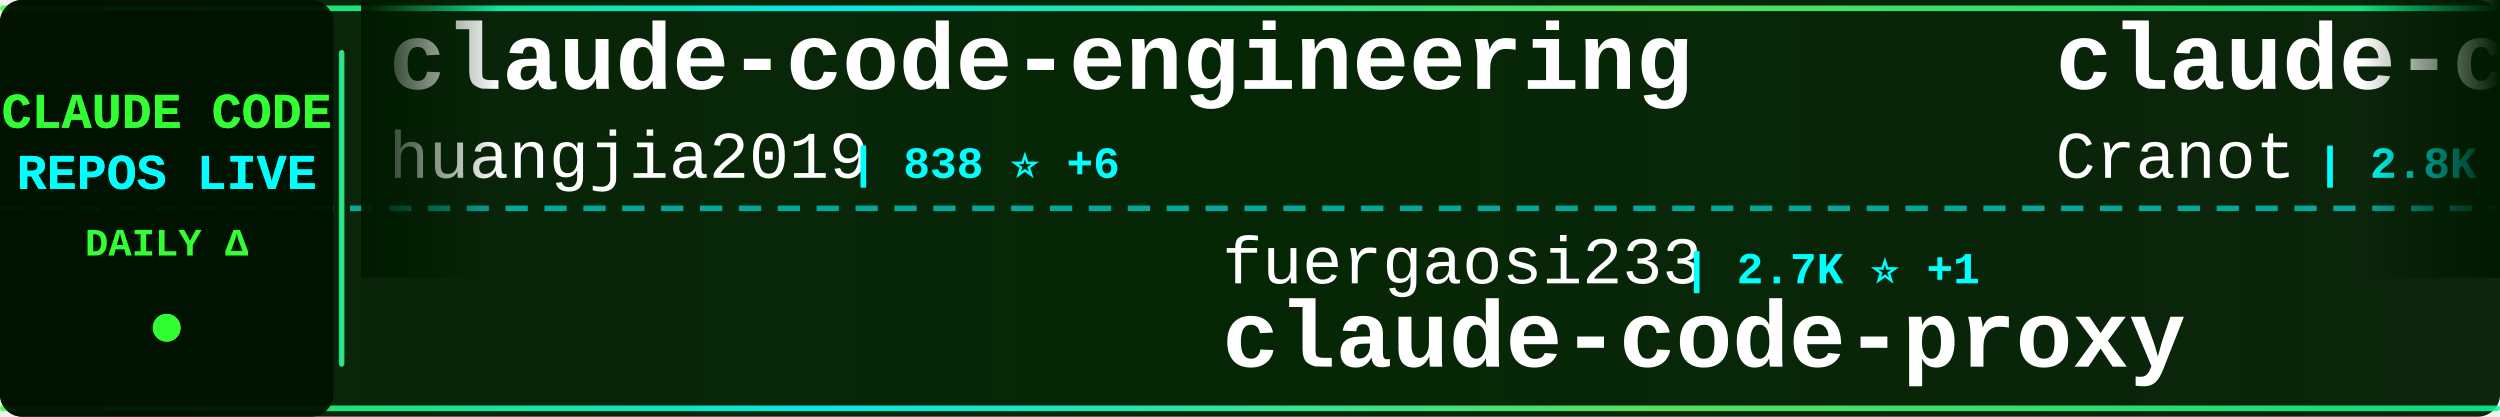
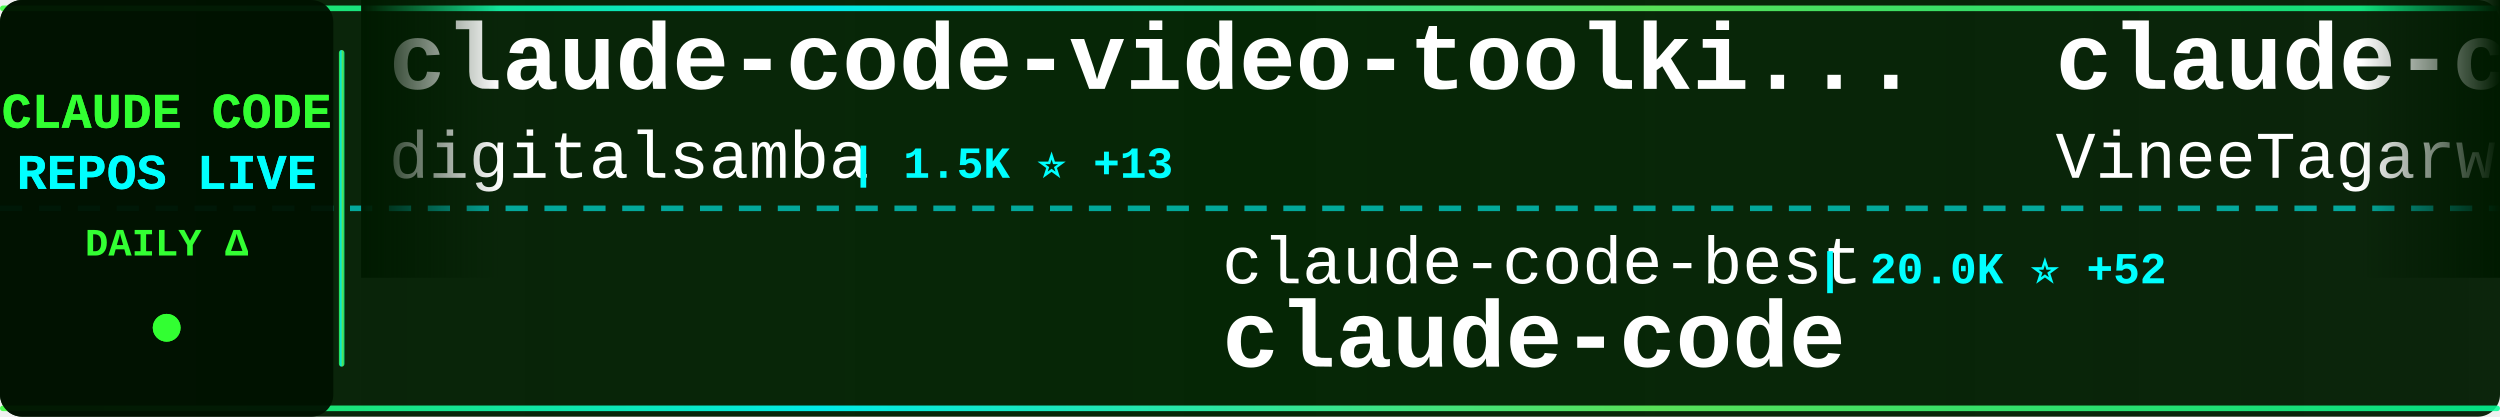
<svg xmlns="http://www.w3.org/2000/svg" width="900" height="150">
  <defs>
    <linearGradient id="tickerBg" x1="0%" y1="0%" x2="100%" y2="0%">
      <stop offset="0%" style="stop-color:#001a00;stop-opacity:0.95" />
      <stop offset="50%" style="stop-color:#002200;stop-opacity:0.98" />
      <stop offset="100%" style="stop-color:#001a00;stop-opacity:0.95" />
    </linearGradient>
    <linearGradient id="borderGrad" x1="0%" y1="0%" x2="100%" y2="0%">
      <stop offset="0%" style="stop-color:#33ff33;stop-opacity:0.85">
        <animate attributeName="stop-opacity" values="0.85;1;0.85" dur="2s" repeatCount="indefinite" />
      </stop>
      <stop offset="33%" style="stop-color:#00ffff;stop-opacity:0.9">
        <animate attributeName="stop-opacity" values="0.9;1;0.9" dur="2.2s" repeatCount="indefinite" />
      </stop>
      <stop offset="66%" style="stop-color:#66ff66;stop-opacity:0.85">
        <animate attributeName="stop-opacity" values="0.85;1;0.85" dur="1.8s" repeatCount="indefinite" />
      </stop>
      <stop offset="100%" style="stop-color:#00ff99;stop-opacity:0.85">
        <animate attributeName="stop-opacity" values="0.85;1;0.85" dur="2s" repeatCount="indefinite" />
      </stop>
    </linearGradient>
    <filter id="textGlow">
      <feGaussianBlur stdDeviation="0.1" result="coloredBlur" />
      <feMerge>
        <feMergeNode in="coloredBlur" />
        <feMergeNode in="SourceGraphic" />
      </feMerge>
    </filter>
    <filter id="metricGlow">
      <feGaussianBlur stdDeviation="0.2" result="coloredBlur" />
      <feMerge>
        <feMergeNode in="coloredBlur" />
        <feMergeNode in="SourceGraphic" />
      </feMerge>
    </filter>
    <linearGradient id="leftFade" x1="0%" y1="0%" x2="100%" y2="0%">
      <stop offset="0%" style="stop-color:#001a00;stop-opacity:1" />
      <stop offset="100%" style="stop-color:#001a00;stop-opacity:0" />
    </linearGradient>
    <linearGradient id="rightFade" x1="0%" y1="0%" x2="100%" y2="0%">
      <stop offset="0%" style="stop-color:#001a00;stop-opacity:0" />
      <stop offset="100%" style="stop-color:#001a00;stop-opacity:1" />
    </linearGradient>
  </defs>
  <rect width="900" height="150" fill="url(#tickerBg)" rx="8" />
  <rect x="0" y="2" width="900" height="2" fill="url(#borderGrad)" rx="1" />
  <rect x="0" y="146" width="900" height="2" fill="url(#borderGrad)" rx="1" />
  <line x1="0" y1="75" x2="900" y2="75" stroke="#00ffff" stroke-width="2" stroke-dasharray="8 6" opacity="0.6" />
  <rect x="0" y="0" width="120" height="150" fill="#001100" opacity="0.95" rx="8" />
  <text x="60" y="46" font-family="'Courier New', monospace" font-size="18" font-weight="bold" fill="#33ff33" text-anchor="middle" filter="url(#textGlow)">
    CLAUDE CODE
  </text>
  <text x="60" y="68" font-family="'Courier New', monospace" font-size="18" font-weight="bold" fill="#00ffff" text-anchor="middle" filter="url(#textGlow)">
    REPOS LIVE
  </text>
  <text x="60" y="92" font-family="'Courier New', monospace" font-size="14" font-weight="bold" fill="#33ff33" text-anchor="middle">
    DAILY Δ
  </text>
  <circle cx="60" cy="118" r="5" fill="#33ff33" filter="url(#metricGlow)">
    <animate attributeName="r" values="4;6;4" dur="1.5s" repeatCount="indefinite" />
    <animate attributeName="opacity" values="0.6;1;0.6" dur="1.5s" repeatCount="indefinite" />
  </circle>
  <rect x="122" y="18" width="2" height="114" fill="url(#borderGrad)" rx="1" />
  <clipPath id="tickerClip">
    <rect x="130" y="0" width="770" height="150" />
  </clipPath>
  <g clip-path="url(#tickerClip)">
    <g id="tickerItems">
      <animateTransform attributeName="transform" attributeType="XML" type="translate" from="0 0" to="-3000 0" dur="54s" repeatCount="indefinite" />
      <g transform="translate(0, 0)">
-         <text x="140" y="32" font-family="'Courier New', monospace" font-size="34" font-weight="bold" fill="#ffffff">claude-code-engineering</text>
-         <text x="140" y="64" font-family="'Courier New', monospace" font-size="24" font-weight="normal" fill="#ffffff" opacity="1.0">huangjia2019</text>
-         <text x="306" y="64" font-family="'Courier New', monospace" font-size="16" font-weight="bold" fill="#00ffff"> | 838 ⭐ +6</text>
+         <text x="140" y="32" font-family="'Courier New', monospace" font-size="34" font-weight="bold" fill="#ffffff">claude-code-video-toolki...</text>
+         <text x="140" y="64" font-family="'Courier New', monospace" font-size="24" font-weight="normal" fill="#ffffff" opacity="1.0">digitalsamba</text>
+         <text x="306" y="64" font-family="'Courier New', monospace" font-size="16" font-weight="bold" fill="#00ffff"> | 1.5K ⭐ +13</text>
      </g>
      <g transform="translate(300, 0)">
-         <text x="140" y="102" font-family="'Courier New', monospace" font-size="24" font-weight="normal" fill="#ffffff" opacity="1.0">fuergaosi233</text>
-         <text x="306" y="102" font-family="'Courier New', monospace" font-size="16" font-weight="bold" fill="#00ffff"> | 2.7K ⭐ +1</text>
-         <text x="140" y="132" font-family="'Courier New', monospace" font-size="34" font-weight="bold" fill="#ffffff">claude-code-proxy</text>
+         <text x="140" y="102" font-family="'Courier New', monospace" font-size="24" font-weight="normal" fill="#ffffff" opacity="1.0">claude-code-best</text>
+         <text x="354" y="102" font-family="'Courier New', monospace" font-size="16" font-weight="bold" fill="#00ffff"> | 20.0K ⭐ +52</text>
+         <text x="140" y="132" font-family="'Courier New', monospace" font-size="34" font-weight="bold" fill="#ffffff">claude-code</text>
      </g>
      <g transform="translate(600, 0)">
-         <text x="140" y="32" font-family="'Courier New', monospace" font-size="34" font-weight="bold" fill="#ffffff">claude-code-guide</text>
-         <text x="140" y="64" font-family="'Courier New', monospace" font-size="24" font-weight="normal" fill="#ffffff" opacity="1.0">Cranot</text>
-         <text x="234" y="64" font-family="'Courier New', monospace" font-size="16" font-weight="bold" fill="#00ffff"> | 2.8K ⭐</text>
+         <text x="140" y="32" font-family="'Courier New', monospace" font-size="34" font-weight="bold" fill="#ffffff">claude-code</text>
+         <text x="140" y="64" font-family="'Courier New', monospace" font-size="24" font-weight="normal" fill="#ffffff" opacity="1.0">VineeTagarwaL-code</text>
+         <text x="378" y="64" font-family="'Courier New', monospace" font-size="16" font-weight="bold" fill="#00ffff"> | 276 ⭐</text>
      </g>
      <g transform="translate(900, 0)">
-         <text x="140" y="102" font-family="'Courier New', monospace" font-size="24" font-weight="normal" fill="#ffffff" opacity="1.0">repowise-dev</text>
-         <text x="306" y="102" font-family="'Courier New', monospace" font-size="16" font-weight="bold" fill="#00ffff"> | 1.1K ⭐ +3</text>
-         <text x="140" y="132" font-family="'Courier New', monospace" font-size="34" font-weight="bold" fill="#ffffff">claude-code-prompts</text>
+         <text x="140" y="102" font-family="'Courier New', monospace" font-size="24" font-weight="normal" fill="#ffffff" opacity="1.0">feiskyer</text>
+         <text x="258" y="102" font-family="'Courier New', monospace" font-size="16" font-weight="bold" fill="#00ffff"> | 1.6K ⭐ +2</text>
+         <text x="140" y="132" font-family="'Courier New', monospace" font-size="34" font-weight="bold" fill="#ffffff">claude-code-settings</text>
      </g>
      <g transform="translate(1200, 0)">
-         <text x="140" y="32" font-family="'Courier New', monospace" font-size="34" font-weight="bold" fill="#ffffff">claude-code-source-build</text>
-         <text x="140" y="64" font-family="'Courier New', monospace" font-size="24" font-weight="normal" fill="#ffffff" opacity="1.0">andrew-kramer-inno</text>
-         <text x="378" y="64" font-family="'Courier New', monospace" font-size="16" font-weight="bold" fill="#00ffff"> | 591 ⭐</text>
+         <text x="140" y="32" font-family="'Courier New', monospace" font-size="34" font-weight="bold" fill="#ffffff">claude-code</text>
+         <text x="140" y="64" font-family="'Courier New', monospace" font-size="24" font-weight="normal" fill="#ffffff" opacity="1.0">codeaashu</text>
+         <text x="270" y="64" font-family="'Courier New', monospace" font-size="16" font-weight="bold" fill="#00ffff"> | 2.9K ⭐ +14</text>
      </g>
      <g transform="translate(1500, 0)">
-         <text x="140" y="102" font-family="'Courier New', monospace" font-size="24" font-weight="normal" fill="#ffffff" opacity="1.0">OneRedOak</text>
-         <text x="270" y="102" font-family="'Courier New', monospace" font-size="16" font-weight="bold" fill="#00ffff"> | 3.8K ⭐ +2</text>
-         <text x="140" y="132" font-family="'Courier New', monospace" font-size="34" font-weight="bold" fill="#ffffff">claude-code-workflows</text>
+         <text x="140" y="102" font-family="'Courier New', monospace" font-size="24" font-weight="normal" fill="#ffffff" opacity="1.0">disler</text>
+         <text x="234" y="102" font-family="'Courier New', monospace" font-size="16" font-weight="bold" fill="#00ffff"> | 1.4K ⭐ +3</text>
+         <text x="140" y="132" font-family="'Courier New', monospace" font-size="34" font-weight="bold" fill="#ffffff">pi-vs-claude-code</text>
      </g>
      <g transform="translate(1800, 0)">
-         <text x="140" y="32" font-family="'Courier New', monospace" font-size="34" font-weight="bold" fill="#ffffff">ECC</text>
-         <text x="140" y="64" font-family="'Courier New', monospace" font-size="24" font-weight="normal" fill="#ffffff" opacity="1.0">affaan-m</text>
-         <text x="258" y="64" font-family="'Courier New', monospace" font-size="16" font-weight="bold" fill="#00ffff"> | 216.1K ⭐ +723</text>
+         <text x="140" y="32" font-family="'Courier New', monospace" font-size="34" font-weight="bold" fill="#ffffff">claude-code</text>
+         <text x="140" y="64" font-family="'Courier New', monospace" font-size="24" font-weight="normal" fill="#ffffff" opacity="1.0">RishabhK103</text>
+         <text x="294" y="64" font-family="'Courier New', monospace" font-size="16" font-weight="bold" fill="#00ffff"> | 90 ⭐ +1</text>
      </g>
      <g transform="translate(2100, 0)">
-         <text x="140" y="102" font-family="'Courier New', monospace" font-size="24" font-weight="normal" fill="#ffffff" opacity="1.0">codeaashu</text>
-         <text x="270" y="102" font-family="'Courier New', monospace" font-size="16" font-weight="bold" fill="#00ffff"> | 2.9K ⭐ +13</text>
+         <text x="140" y="102" font-family="'Courier New', monospace" font-size="24" font-weight="normal" fill="#ffffff" opacity="1.0">ding113</text>
+         <text x="246" y="102" font-family="'Courier New', monospace" font-size="16" font-weight="bold" fill="#00ffff"> | 3.1K ⭐ +14</text>
+         <text x="140" y="132" font-family="'Courier New', monospace" font-size="34" font-weight="bold" fill="#ffffff">claude-code-hub</text>
+       </g>
+       <g transform="translate(2400, 0)">
+         <text x="140" y="32" font-family="'Courier New', monospace" font-size="34" font-weight="bold" fill="#ffffff">claude_code_src</text>
+         <text x="140" y="64" font-family="'Courier New', monospace" font-size="24" font-weight="normal" fill="#ffffff" opacity="1.0">ponponon</text>
+         <text x="258" y="64" font-family="'Courier New', monospace" font-size="16" font-weight="bold" fill="#00ffff"> | 2.3K ⭐ +1</text>
+       </g>
+       <g transform="translate(2700, 0)">
+         <text x="140" y="102" font-family="'Courier New', monospace" font-size="24" font-weight="normal" fill="#ffffff" opacity="1.0">wanshuiyin</text>
+         <text x="282" y="102" font-family="'Courier New', monospace" font-size="16" font-weight="bold" fill="#00ffff"> | 12.1K ⭐ +86</text>
+         <text x="140" y="132" font-family="'Courier New', monospace" font-size="34" font-weight="bold" fill="#ffffff">Auto-claude-code-researc...</text>
+       </g>
+       <g transform="translate(3000, 0)">
+         <text x="140" y="32" font-family="'Courier New', monospace" font-size="34" font-weight="bold" fill="#ffffff">claude-code-video-toolki...</text>
+         <text x="140" y="64" font-family="'Courier New', monospace" font-size="24" font-weight="normal" fill="#ffffff" opacity="1.0">digitalsamba</text>
+         <text x="306" y="64" font-family="'Courier New', monospace" font-size="16" font-weight="bold" fill="#00ffff"> | 1.5K ⭐ +13</text>
+       </g>
+       <g transform="translate(3300, 0)">
+         <text x="140" y="102" font-family="'Courier New', monospace" font-size="24" font-weight="normal" fill="#ffffff" opacity="1.0">claude-code-best</text>
+         <text x="354" y="102" font-family="'Courier New', monospace" font-size="16" font-weight="bold" fill="#00ffff"> | 20.0K ⭐ +52</text>
        <text x="140" y="132" font-family="'Courier New', monospace" font-size="34" font-weight="bold" fill="#ffffff">claude-code</text>
      </g>
-       <g transform="translate(2400, 0)">
+       <g transform="translate(3600, 0)">
        <text x="140" y="32" font-family="'Courier New', monospace" font-size="34" font-weight="bold" fill="#ffffff">claude-code</text>
-         <text x="140" y="64" font-family="'Courier New', monospace" font-size="24" font-weight="normal" fill="#ffffff" opacity="1.0">mehmoodosman</text>
-         <text x="306" y="64" font-family="'Courier New', monospace" font-size="16" font-weight="bold" fill="#00ffff"> | 167 ⭐</text>
-       </g>
-       <g transform="translate(2700, 0)">
-         <text x="140" y="102" font-family="'Courier New', monospace" font-size="24" font-weight="normal" fill="#ffffff" opacity="1.0">VoltAgent</text>
-         <text x="270" y="102" font-family="'Courier New', monospace" font-size="16" font-weight="bold" fill="#00ffff"> | 21.8K ⭐ +54</text>
-         <text x="140" y="132" font-family="'Courier New', monospace" font-size="34" font-weight="bold" fill="#ffffff">awesome-claude-code-suba...</text>
-       </g>
-       <g transform="translate(3000, 0)">
-         <text x="140" y="32" font-family="'Courier New', monospace" font-size="34" font-weight="bold" fill="#ffffff">claude-code-engineering</text>
-         <text x="140" y="64" font-family="'Courier New', monospace" font-size="24" font-weight="normal" fill="#ffffff" opacity="1.0">huangjia2019</text>
-         <text x="306" y="64" font-family="'Courier New', monospace" font-size="16" font-weight="bold" fill="#00ffff"> | 838 ⭐ +6</text>
-       </g>
-       <g transform="translate(3300, 0)">
-         <text x="140" y="102" font-family="'Courier New', monospace" font-size="24" font-weight="normal" fill="#ffffff" opacity="1.0">fuergaosi233</text>
-         <text x="306" y="102" font-family="'Courier New', monospace" font-size="16" font-weight="bold" fill="#00ffff"> | 2.7K ⭐ +1</text>
-         <text x="140" y="132" font-family="'Courier New', monospace" font-size="34" font-weight="bold" fill="#ffffff">claude-code-proxy</text>
-       </g>
-       <g transform="translate(3600, 0)">
-         <text x="140" y="32" font-family="'Courier New', monospace" font-size="34" font-weight="bold" fill="#ffffff">claude-code-guide</text>
-         <text x="140" y="64" font-family="'Courier New', monospace" font-size="24" font-weight="normal" fill="#ffffff" opacity="1.0">Cranot</text>
-         <text x="234" y="64" font-family="'Courier New', monospace" font-size="16" font-weight="bold" fill="#00ffff"> | 2.8K ⭐</text>
+         <text x="140" y="64" font-family="'Courier New', monospace" font-size="24" font-weight="normal" fill="#ffffff" opacity="1.0">VineeTagarwaL-code</text>
+         <text x="378" y="64" font-family="'Courier New', monospace" font-size="16" font-weight="bold" fill="#00ffff"> | 276 ⭐</text>
      </g>
      <g transform="translate(3900, 0)">
-         <text x="140" y="102" font-family="'Courier New', monospace" font-size="24" font-weight="normal" fill="#ffffff" opacity="1.0">repowise-dev</text>
-         <text x="306" y="102" font-family="'Courier New', monospace" font-size="16" font-weight="bold" fill="#00ffff"> | 1.1K ⭐ +3</text>
-         <text x="140" y="132" font-family="'Courier New', monospace" font-size="34" font-weight="bold" fill="#ffffff">claude-code-prompts</text>
+         <text x="140" y="102" font-family="'Courier New', monospace" font-size="24" font-weight="normal" fill="#ffffff" opacity="1.0">feiskyer</text>
+         <text x="258" y="102" font-family="'Courier New', monospace" font-size="16" font-weight="bold" fill="#00ffff"> | 1.6K ⭐ +2</text>
+         <text x="140" y="132" font-family="'Courier New', monospace" font-size="34" font-weight="bold" fill="#ffffff">claude-code-settings</text>
      </g>
    </g>
  </g>
  <rect x="130" y="0" width="50" height="100" fill="url(#leftFade)" />
  <rect x="850" y="0" width="50" height="100" fill="url(#rightFade)" />
</svg>
